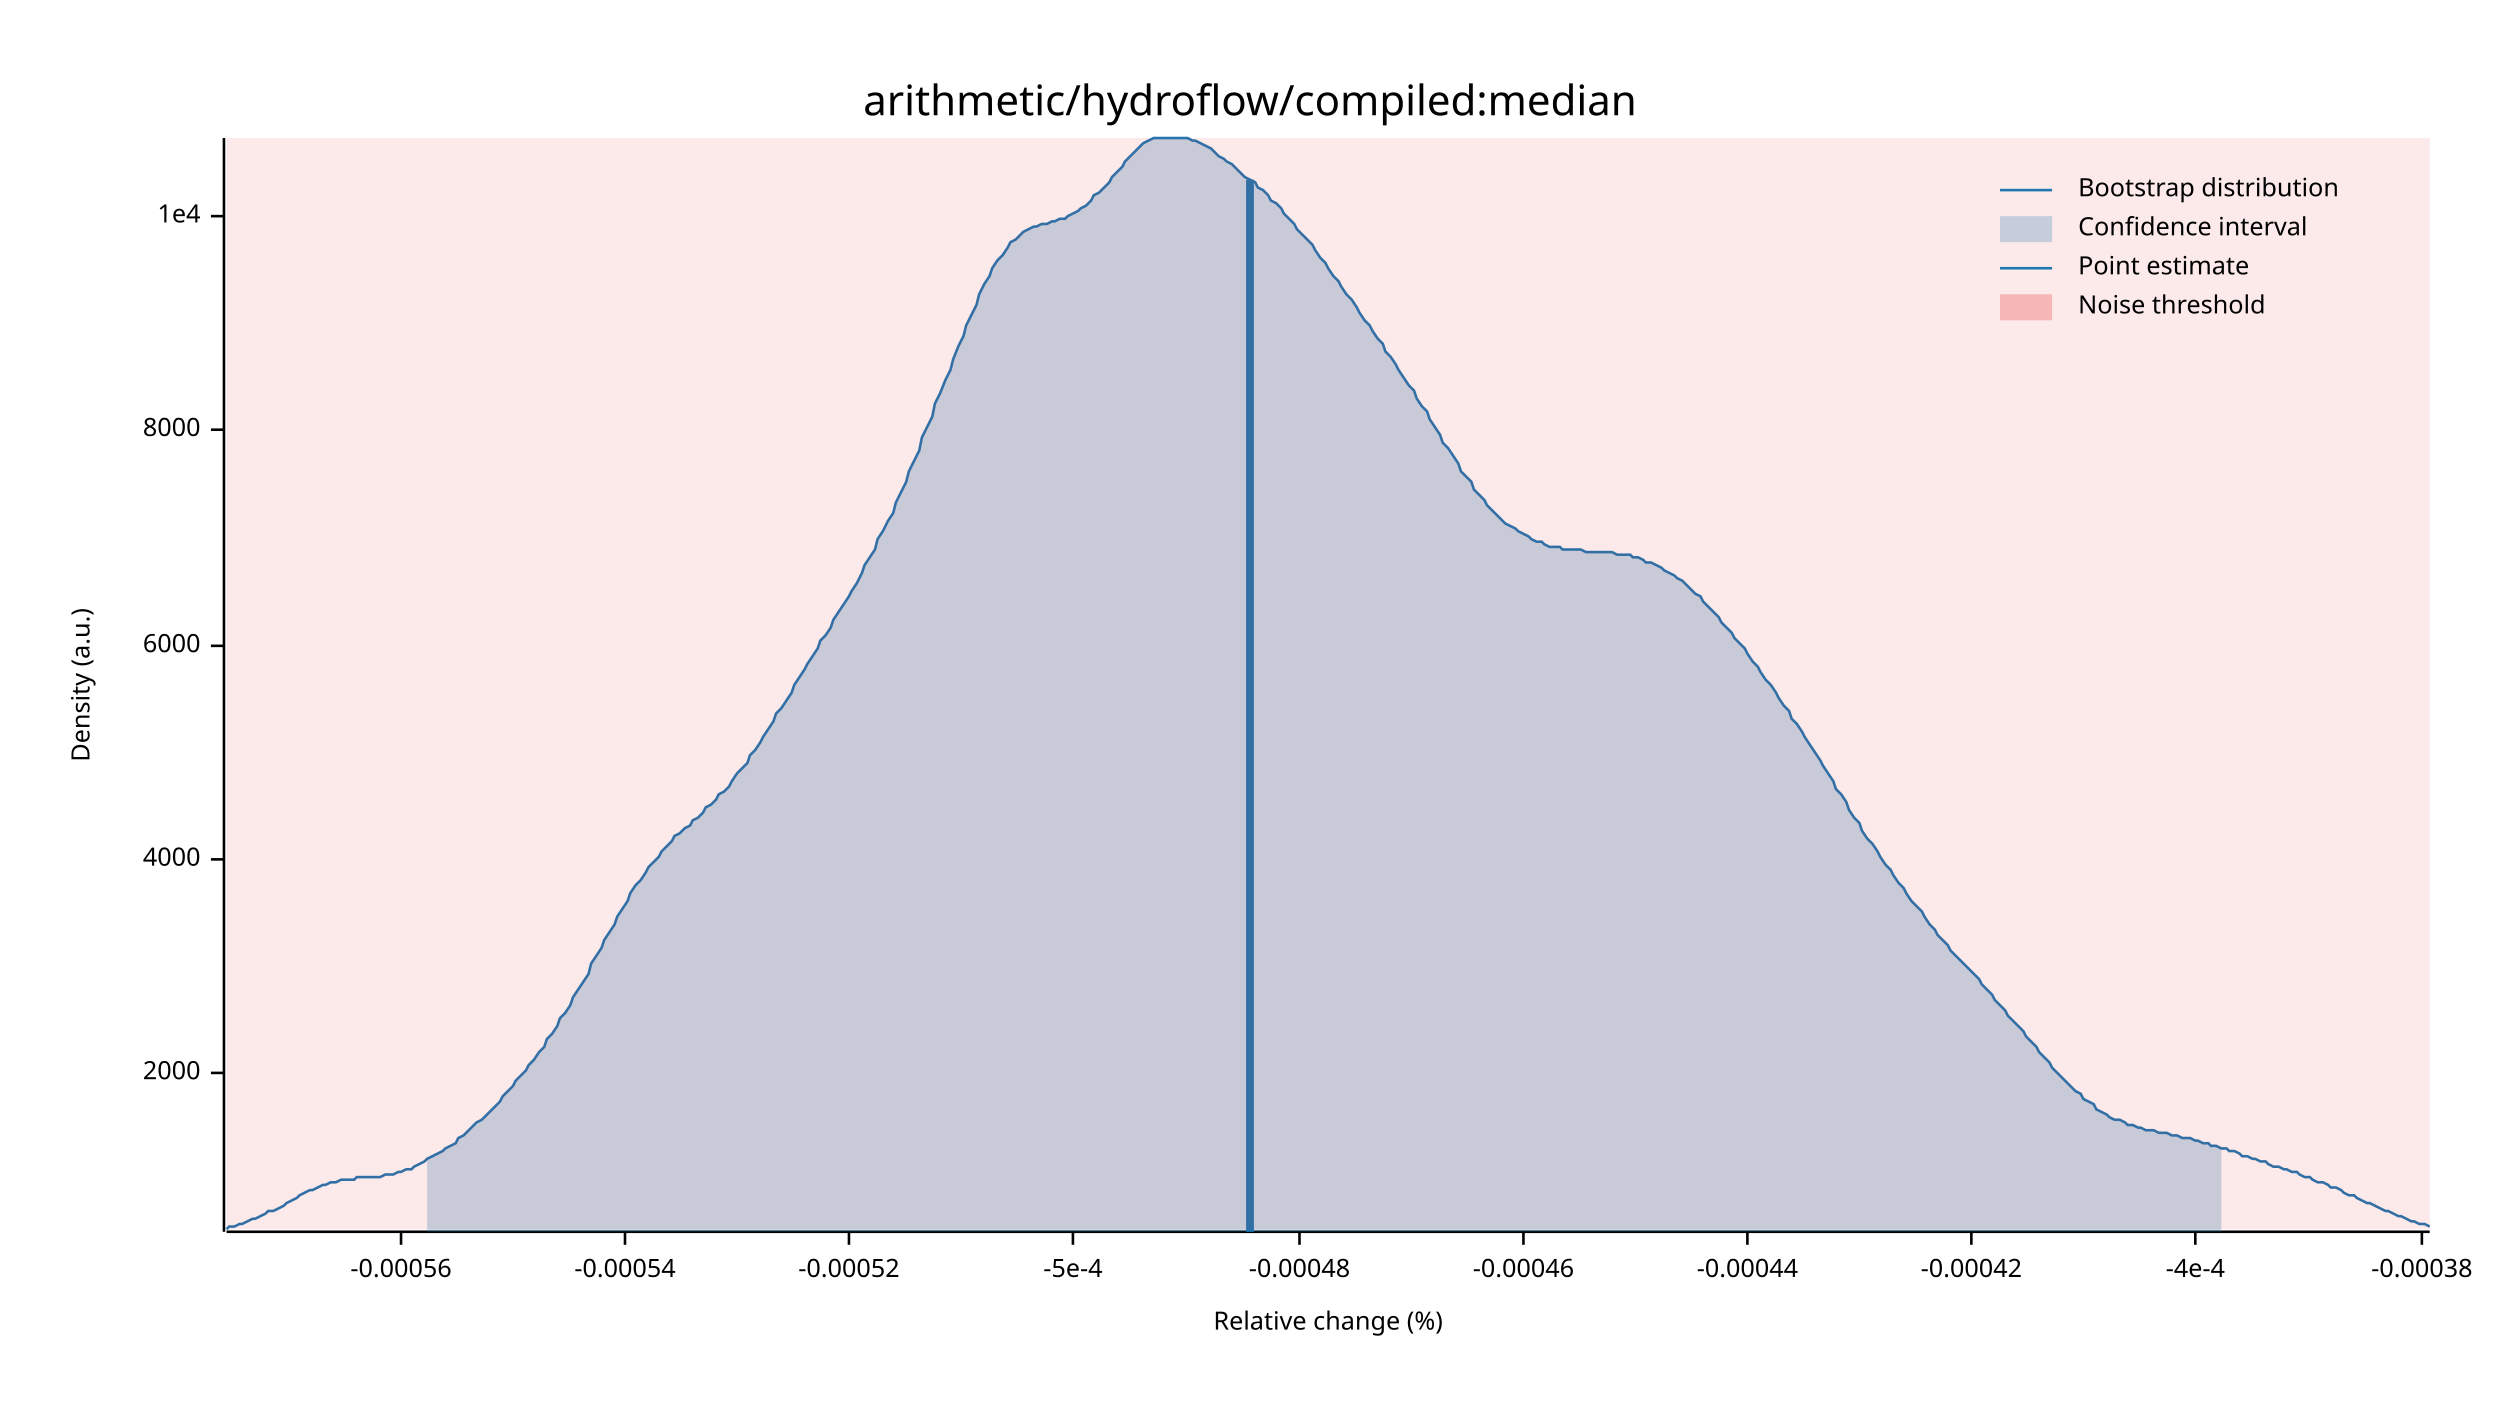
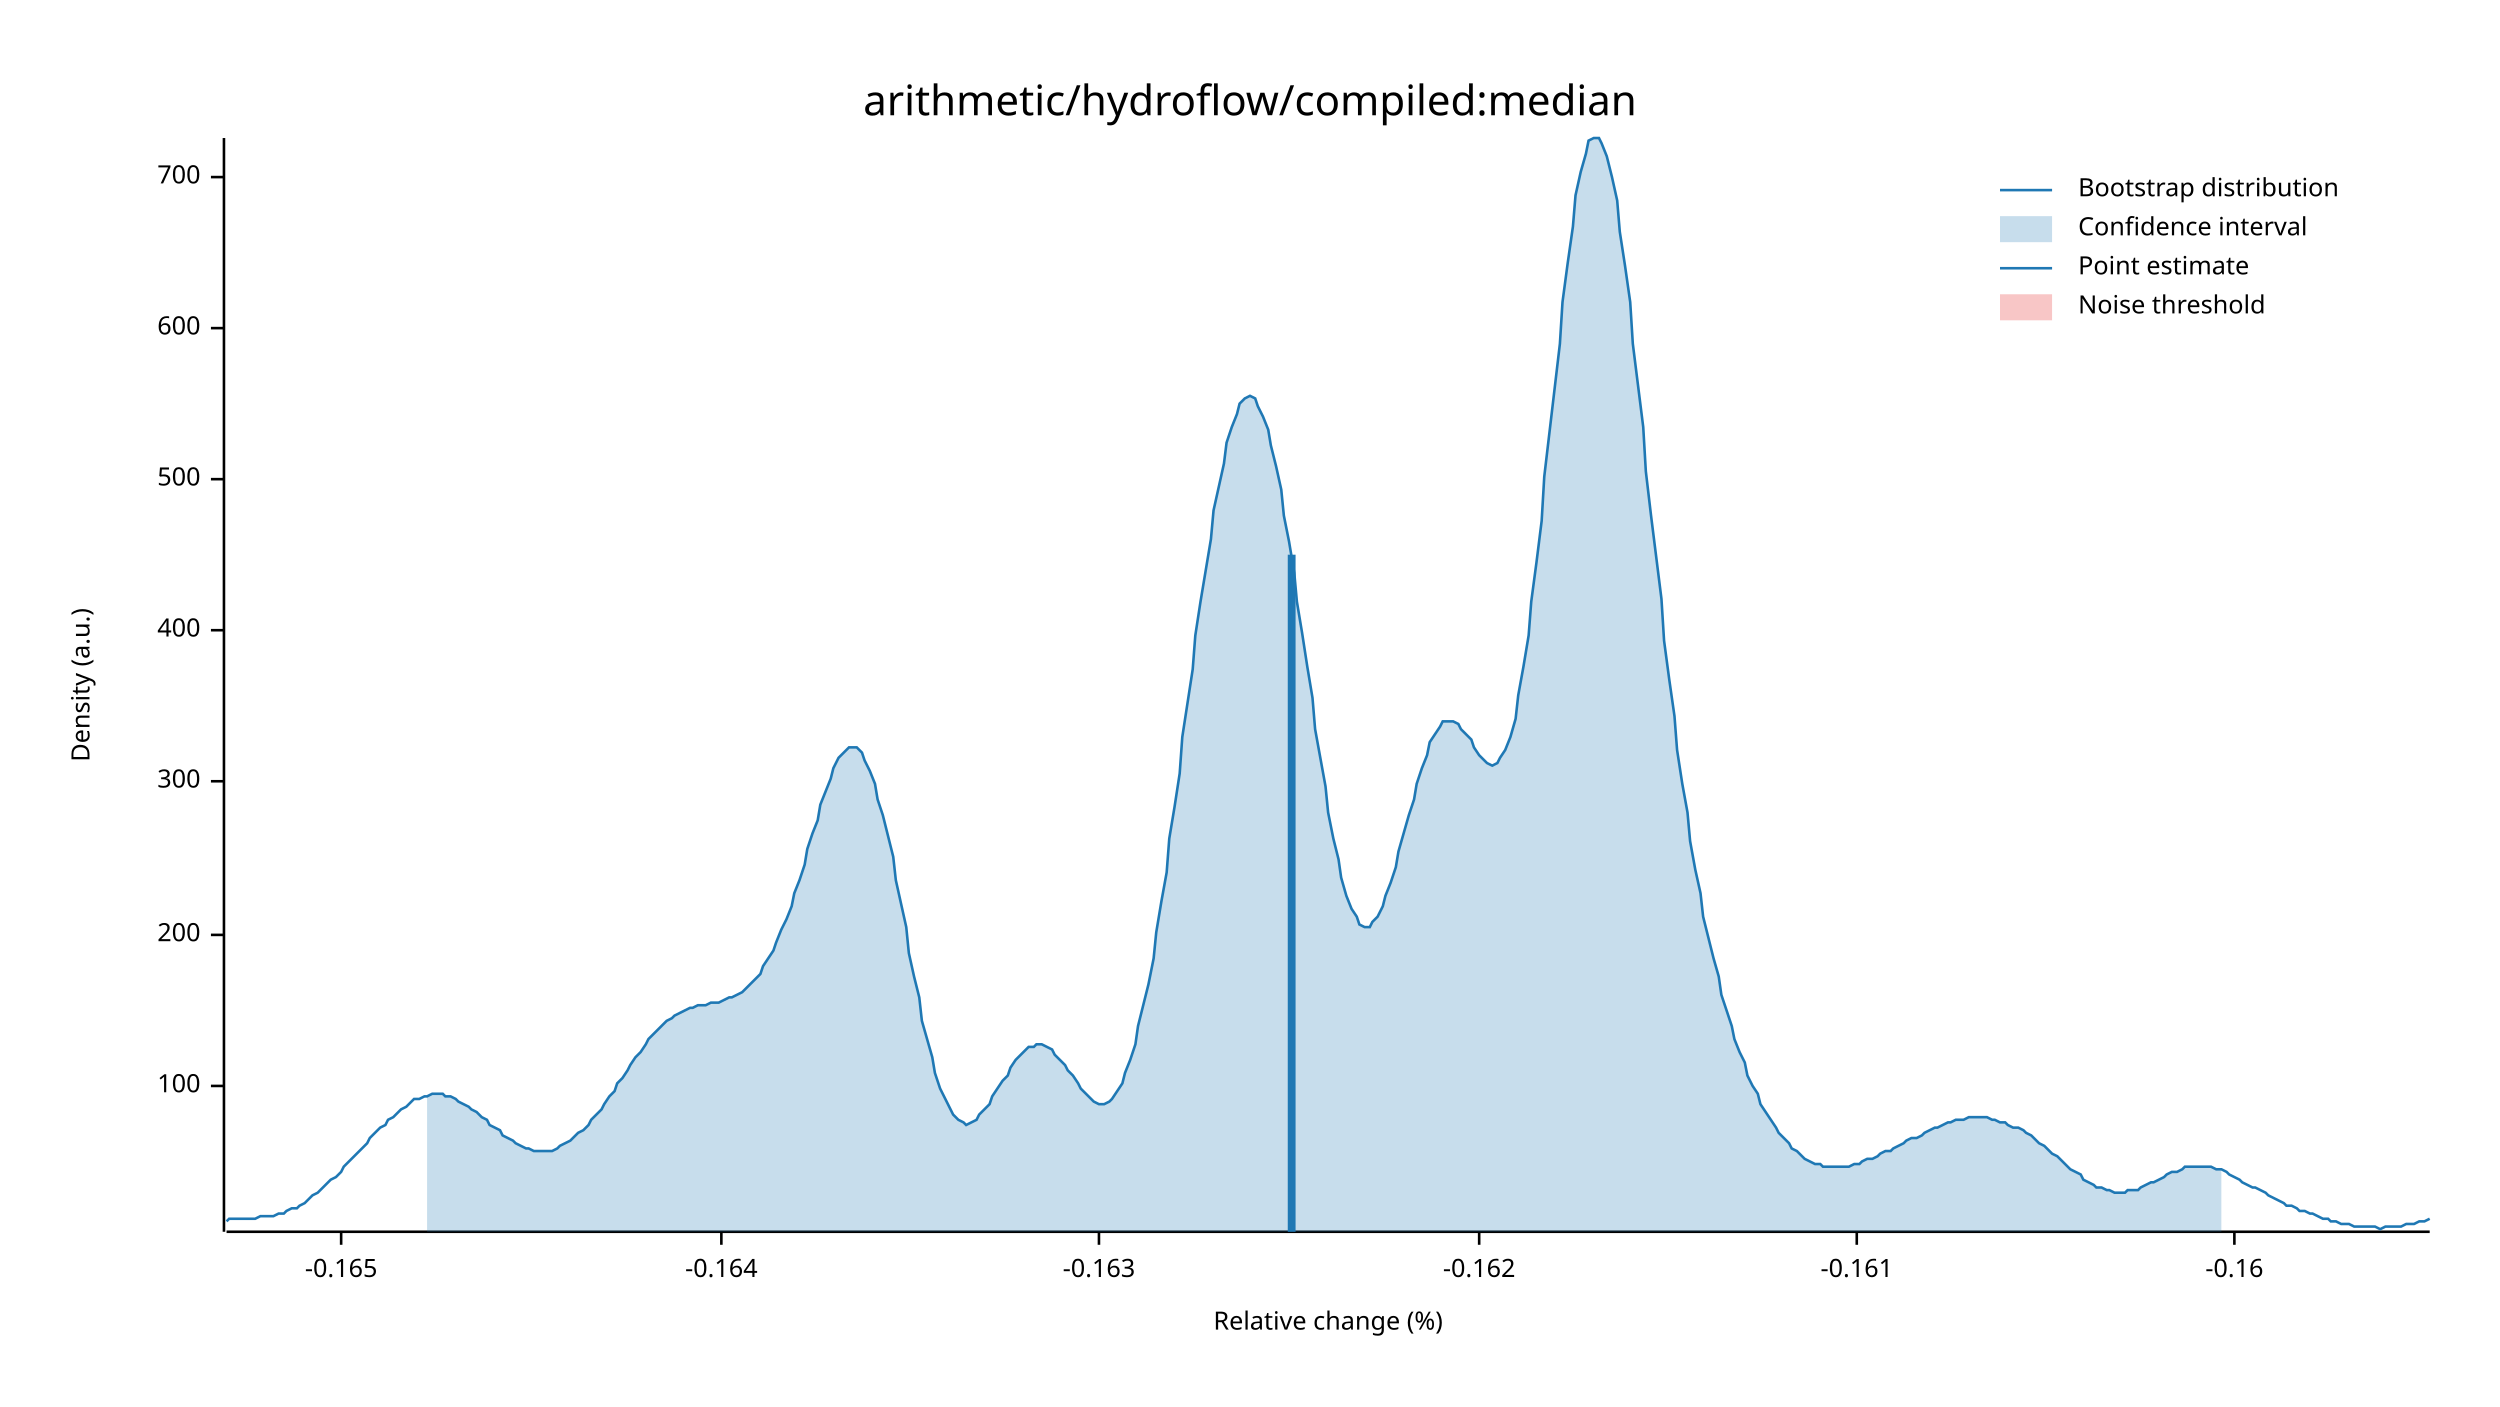
<svg xmlns="http://www.w3.org/2000/svg" width="960" height="540" viewBox="0 0 960 540">
  <text x="480" y="32" dy="0.76em" text-anchor="middle" font-family="sans-serif" font-size="16.129" opacity="1" fill="#000000">
arithmetic/hydroflow/compiled:median
</text>
  <text x="27" y="263" dy="0.76em" text-anchor="middle" font-family="sans-serif" font-size="9.677" opacity="1" fill="#000000" transform="rotate(270, 27, 263)">
Density (a.u.)
</text>
  <text x="510" y="513" dy="-0.5ex" text-anchor="middle" font-family="sans-serif" font-size="9.677" opacity="1" fill="#000000">
Relative change (%)
</text>
  <polyline fill="none" opacity="1" stroke="#000000" stroke-width="1" points="86,53 86,473 " />
-   <text x="77" y="412" dy="0.5ex" text-anchor="end" font-family="sans-serif" font-size="9.677" opacity="1" fill="#000000">
- 2000
+   <text x="77" y="417" dy="0.5ex" text-anchor="end" font-family="sans-serif" font-size="9.677" opacity="1" fill="#000000">
+ 100
</text>
-   <polyline fill="none" opacity="1" stroke="#000000" stroke-width="1" points="81,412 86,412 " />
-   <text x="77" y="330" dy="0.5ex" text-anchor="end" font-family="sans-serif" font-size="9.677" opacity="1" fill="#000000">
- 4000
+   <polyline fill="none" opacity="1" stroke="#000000" stroke-width="1" points="81,417 86,417 " />
+   <text x="77" y="359" dy="0.5ex" text-anchor="end" font-family="sans-serif" font-size="9.677" opacity="1" fill="#000000">
+ 200
</text>
-   <polyline fill="none" opacity="1" stroke="#000000" stroke-width="1" points="81,330 86,330 " />
-   <text x="77" y="248" dy="0.5ex" text-anchor="end" font-family="sans-serif" font-size="9.677" opacity="1" fill="#000000">
- 6000
+   <polyline fill="none" opacity="1" stroke="#000000" stroke-width="1" points="81,359 86,359 " />
+   <text x="77" y="300" dy="0.5ex" text-anchor="end" font-family="sans-serif" font-size="9.677" opacity="1" fill="#000000">
+ 300
</text>
-   <polyline fill="none" opacity="1" stroke="#000000" stroke-width="1" points="81,248 86,248 " />
-   <text x="77" y="165" dy="0.5ex" text-anchor="end" font-family="sans-serif" font-size="9.677" opacity="1" fill="#000000">
- 8000
+   <polyline fill="none" opacity="1" stroke="#000000" stroke-width="1" points="81,300 86,300 " />
+   <text x="77" y="242" dy="0.5ex" text-anchor="end" font-family="sans-serif" font-size="9.677" opacity="1" fill="#000000">
+ 400
</text>
-   <polyline fill="none" opacity="1" stroke="#000000" stroke-width="1" points="81,165 86,165 " />
-   <text x="77" y="83" dy="0.5ex" text-anchor="end" font-family="sans-serif" font-size="9.677" opacity="1" fill="#000000">
- 1e4
+   <polyline fill="none" opacity="1" stroke="#000000" stroke-width="1" points="81,242 86,242 " />
+   <text x="77" y="184" dy="0.5ex" text-anchor="end" font-family="sans-serif" font-size="9.677" opacity="1" fill="#000000">
+ 500
</text>
-   <polyline fill="none" opacity="1" stroke="#000000" stroke-width="1" points="81,83 86,83 " />
+   <polyline fill="none" opacity="1" stroke="#000000" stroke-width="1" points="81,184 86,184 " />
+   <text x="77" y="126" dy="0.5ex" text-anchor="end" font-family="sans-serif" font-size="9.677" opacity="1" fill="#000000">
+ 600
+ </text>
+   <polyline fill="none" opacity="1" stroke="#000000" stroke-width="1" points="81,126 86,126 " />
+   <text x="77" y="68" dy="0.5ex" text-anchor="end" font-family="sans-serif" font-size="9.677" opacity="1" fill="#000000">
+ 700
+ </text>
+   <polyline fill="none" opacity="1" stroke="#000000" stroke-width="1" points="81,68 86,68 " />
  <polyline fill="none" opacity="1" stroke="#000000" stroke-width="1" points="87,473 933,473 " />
-   <text x="154" y="483" dy="0.76em" text-anchor="middle" font-family="sans-serif" font-size="9.677" opacity="1" fill="#000000">
- -0.00056
+   <text x="131" y="483" dy="0.76em" text-anchor="middle" font-family="sans-serif" font-size="9.677" opacity="1" fill="#000000">
+ -0.165
</text>
-   <polyline fill="none" opacity="1" stroke="#000000" stroke-width="1" points="154,473 154,478 " />
-   <text x="240" y="483" dy="0.76em" text-anchor="middle" font-family="sans-serif" font-size="9.677" opacity="1" fill="#000000">
- -0.00054
+   <polyline fill="none" opacity="1" stroke="#000000" stroke-width="1" points="131,473 131,478 " />
+   <text x="277" y="483" dy="0.76em" text-anchor="middle" font-family="sans-serif" font-size="9.677" opacity="1" fill="#000000">
+ -0.164
</text>
-   <polyline fill="none" opacity="1" stroke="#000000" stroke-width="1" points="240,473 240,478 " />
-   <text x="326" y="483" dy="0.76em" text-anchor="middle" font-family="sans-serif" font-size="9.677" opacity="1" fill="#000000">
- -0.00052
+   <polyline fill="none" opacity="1" stroke="#000000" stroke-width="1" points="277,473 277,478 " />
+   <text x="422" y="483" dy="0.76em" text-anchor="middle" font-family="sans-serif" font-size="9.677" opacity="1" fill="#000000">
+ -0.163
</text>
-   <polyline fill="none" opacity="1" stroke="#000000" stroke-width="1" points="326,473 326,478 " />
-   <text x="412" y="483" dy="0.76em" text-anchor="middle" font-family="sans-serif" font-size="9.677" opacity="1" fill="#000000">
- -5e-4
+   <polyline fill="none" opacity="1" stroke="#000000" stroke-width="1" points="422,473 422,478 " />
+   <text x="568" y="483" dy="0.76em" text-anchor="middle" font-family="sans-serif" font-size="9.677" opacity="1" fill="#000000">
+ -0.162
</text>
-   <polyline fill="none" opacity="1" stroke="#000000" stroke-width="1" points="412,473 412,478 " />
-   <text x="499" y="483" dy="0.76em" text-anchor="middle" font-family="sans-serif" font-size="9.677" opacity="1" fill="#000000">
- -0.00048
+   <polyline fill="none" opacity="1" stroke="#000000" stroke-width="1" points="568,473 568,478 " />
+   <text x="713" y="483" dy="0.76em" text-anchor="middle" font-family="sans-serif" font-size="9.677" opacity="1" fill="#000000">
+ -0.161
</text>
-   <polyline fill="none" opacity="1" stroke="#000000" stroke-width="1" points="499,473 499,478 " />
-   <text x="585" y="483" dy="0.76em" text-anchor="middle" font-family="sans-serif" font-size="9.677" opacity="1" fill="#000000">
- -0.00046
+   <polyline fill="none" opacity="1" stroke="#000000" stroke-width="1" points="713,473 713,478 " />
+   <text x="858" y="483" dy="0.76em" text-anchor="middle" font-family="sans-serif" font-size="9.677" opacity="1" fill="#000000">
+ -0.16
</text>
-   <polyline fill="none" opacity="1" stroke="#000000" stroke-width="1" points="585,473 585,478 " />
-   <text x="671" y="483" dy="0.76em" text-anchor="middle" font-family="sans-serif" font-size="9.677" opacity="1" fill="#000000">
- -0.00044
- </text>
-   <polyline fill="none" opacity="1" stroke="#000000" stroke-width="1" points="671,473 671,478 " />
-   <text x="757" y="483" dy="0.76em" text-anchor="middle" font-family="sans-serif" font-size="9.677" opacity="1" fill="#000000">
- -0.00042
- </text>
-   <polyline fill="none" opacity="1" stroke="#000000" stroke-width="1" points="757,473 757,478 " />
-   <text x="843" y="483" dy="0.76em" text-anchor="middle" font-family="sans-serif" font-size="9.677" opacity="1" fill="#000000">
- -4e-4
- </text>
-   <polyline fill="none" opacity="1" stroke="#000000" stroke-width="1" points="843,473 843,478 " />
-   <text x="930" y="483" dy="0.76em" text-anchor="middle" font-family="sans-serif" font-size="9.677" opacity="1" fill="#000000">
- -0.00038
- </text>
-   <polyline fill="none" opacity="1" stroke="#000000" stroke-width="1" points="930,473 930,478 " />
-   <polyline fill="none" opacity="1" stroke="#1F78B4" stroke-width="1" points="87,472 88,471 90,471 92,470 93,470 95,469 97,468 98,468 100,467 102,466 103,465 105,465 107,464 109,463 110,462 112,461 114,460 115,459 117,458 119,457 120,457 122,456 124,455 125,455 127,454 129,454 131,453 132,453 134,453 136,453 137,452 139,452 141,452 142,452 144,452 146,452 148,451 149,451 151,451 153,450 154,450 156,449 158,449 159,448 161,447 163,446 164,445 166,444 168,443 170,442 171,441 173,440 175,439 176,437 178,436 180,434 181,433 183,431 185,430 187,428 188,427 190,425 192,423 193,421 195,419 197,417 198,415 200,413 202,411 203,409 205,407 207,404 209,402 210,399 212,397 214,394 215,391 217,389 219,386 220,383 222,380 224,377 226,374 227,370 229,367 231,364 232,361 234,358 236,355 237,352 239,349 241,346 242,343 244,340 246,338 248,335 249,333 251,331 253,329 254,327 256,325 258,323 259,321 261,320 263,318 265,317 266,315 268,314 270,312 271,310 273,309 275,307 276,305 278,304 280,302 281,300 283,297 285,295 287,293 288,290 290,288 292,285 293,283 295,280 297,277 298,274 300,272 302,269 304,266 305,263 307,260 309,257 310,255 312,252 314,249 315,246 317,244 319,241 320,238 322,235 324,232 326,229 327,227 329,224 331,220 332,217 334,214 336,211 337,207 339,204 341,200 343,197 344,193 346,189 348,185 349,181 351,177 353,173 354,168 356,164 358,160 359,155 361,151 363,146 365,142 366,138 368,133 370,129 371,125 373,121 375,117 376,113 378,109 380,106 381,103 383,100 385,98 387,95 388,93 390,92 392,90 393,89 395,88 397,87 398,87 400,86 402,86 404,85 405,85 407,84 409,84 410,83 412,82 414,81 415,80 417,79 419,77 420,75 422,74 424,72 426,70 427,68 429,66 431,64 432,62 434,60 436,58 437,57 439,55 441,54 443,53 444,53 446,53 448,53 449,53 451,53 453,53 454,53 456,53 458,54 459,54 461,55 463,56 465,57 466,58 468,60 470,61 471,62 473,63 475,65 476,66 478,68 480,69 482,70 483,72 485,73 487,75 488,77 490,78 492,80 493,82 495,84 497,86 498,88 500,90 502,92 504,94 505,96 507,99 509,101 510,103 512,106 514,108 515,110 517,113 519,115 521,118 522,120 524,123 526,125 527,127 529,130 531,132 532,135 534,137 536,140 537,142 539,145 541,148 543,150 544,153 546,156 548,158 549,161 551,164 553,167 554,170 556,172 558,175 560,178 561,181 563,183 565,185 566,188 568,190 570,192 571,194 573,196 575,198 576,199 578,201 580,202 582,203 583,204 585,205 587,206 588,207 590,208 592,208 593,209 595,210 597,210 599,210 600,211 602,211 604,211 605,211 607,211 609,212 610,212 612,212 614,212 615,212 617,212 619,212 621,213 622,213 624,213 626,213 627,214 629,214 631,215 632,216 634,216 636,217 638,218 639,219 641,220 643,221 644,222 646,223 648,225 649,226 651,228 653,229 654,231 656,233 658,235 660,237 661,239 663,241 665,243 666,245 668,247 670,249 671,251 673,254 675,256 676,258 678,261 680,263 682,266 683,268 685,271 687,273 688,276 690,278 692,281 693,283 695,286 697,289 699,292 700,294 702,297 704,300 705,303 707,305 709,308 710,311 712,314 714,316 715,319 717,322 719,324 721,327 722,329 724,332 726,334 727,336 729,339 731,341 732,343 734,346 736,348 738,350 739,352 741,355 743,357 744,359 746,361 748,363 749,365 751,367 753,369 754,370 756,372 758,374 760,376 761,378 763,380 765,382 766,384 768,386 770,388 771,390 773,392 775,394 777,396 778,398 780,400 782,402 783,404 785,406 787,408 788,410 790,412 792,414 793,415 795,417 797,419 799,420 800,422 802,423 804,424 805,426 807,427 809,428 810,429 812,430 814,430 816,431 817,432 819,432 821,433 822,433 824,434 826,434 827,434 829,435 831,435 832,435 834,436 836,436 838,437 839,437 841,437 843,438 844,438 846,439 848,439 849,440 851,440 853,441 855,441 856,442 858,442 860,443 861,444 863,444 865,445 866,445 868,446 870,446 871,447 873,448 875,448 877,449 878,449 880,450 882,450 883,451 885,452 887,452 888,453 890,454 892,454 894,455 895,456 897,456 899,457 900,458 902,459 904,459 905,460 907,461 909,462 910,462 912,463 914,464 916,465 917,465 919,466 921,467 922,467 924,468 926,469 927,469 929,470 931,470 933,471 " />
-   <polygon opacity="0.25" fill="#1F78B4" points="164,445 166,444 168,443 170,442 171,441 173,440 175,439 176,437 178,436 180,434 181,433 183,431 185,430 187,428 188,427 190,425 192,423 193,421 195,419 197,417 198,415 200,413 202,411 203,409 205,407 207,404 209,402 210,399 212,397 214,394 215,391 217,389 219,386 220,383 222,380 224,377 226,374 227,370 229,367 231,364 232,361 234,358 236,355 237,352 239,349 241,346 242,343 244,340 246,338 248,335 249,333 251,331 253,329 254,327 256,325 258,323 259,321 261,320 263,318 265,317 266,315 268,314 270,312 271,310 273,309 275,307 276,305 278,304 280,302 281,300 283,297 285,295 287,293 288,290 290,288 292,285 293,283 295,280 297,277 298,274 300,272 302,269 304,266 305,263 307,260 309,257 310,255 312,252 314,249 315,246 317,244 319,241 320,238 322,235 324,232 326,229 327,227 329,224 331,220 332,217 334,214 336,211 337,207 339,204 341,200 343,197 344,193 346,189 348,185 349,181 351,177 353,173 354,168 356,164 358,160 359,155 361,151 363,146 365,142 366,138 368,133 370,129 371,125 373,121 375,117 376,113 378,109 380,106 381,103 383,100 385,98 387,95 388,93 390,92 392,90 393,89 395,88 397,87 398,87 400,86 402,86 404,85 405,85 407,84 409,84 410,83 412,82 414,81 415,80 417,79 419,77 420,75 422,74 424,72 426,70 427,68 429,66 431,64 432,62 434,60 436,58 437,57 439,55 441,54 443,53 444,53 446,53 448,53 449,53 451,53 453,53 454,53 456,53 458,54 459,54 461,55 463,56 465,57 466,58 468,60 470,61 471,62 473,63 475,65 476,66 478,68 480,69 482,70 483,72 485,73 487,75 488,77 490,78 492,80 493,82 495,84 497,86 498,88 500,90 502,92 504,94 505,96 507,99 509,101 510,103 512,106 514,108 515,110 517,113 519,115 521,118 522,120 524,123 526,125 527,127 529,130 531,132 532,135 534,137 536,140 537,142 539,145 541,148 543,150 544,153 546,156 548,158 549,161 551,164 553,167 554,170 556,172 558,175 560,178 561,181 563,183 565,185 566,188 568,190 570,192 571,194 573,196 575,198 576,199 578,201 580,202 582,203 583,204 585,205 587,206 588,207 590,208 592,208 593,209 595,210 597,210 599,210 600,211 602,211 604,211 605,211 607,211 609,212 610,212 612,212 614,212 615,212 617,212 619,212 621,213 622,213 624,213 626,213 627,214 629,214 631,215 632,216 634,216 636,217 638,218 639,219 641,220 643,221 644,222 646,223 648,225 649,226 651,228 653,229 654,231 656,233 658,235 660,237 661,239 663,241 665,243 666,245 668,247 670,249 671,251 673,254 675,256 676,258 678,261 680,263 682,266 683,268 685,271 687,273 688,276 690,278 692,281 693,283 695,286 697,289 699,292 700,294 702,297 704,300 705,303 707,305 709,308 710,311 712,314 714,316 715,319 717,322 719,324 721,327 722,329 724,332 726,334 727,336 729,339 731,341 732,343 734,346 736,348 738,350 739,352 741,355 743,357 744,359 746,361 748,363 749,365 751,367 753,369 754,370 756,372 758,374 760,376 761,378 763,380 765,382 766,384 768,386 770,388 771,390 773,392 775,394 777,396 778,398 780,400 782,402 783,404 785,406 787,408 788,410 790,412 792,414 793,415 795,417 797,419 799,420 800,422 802,423 804,424 805,426 807,427 809,428 810,429 812,430 814,430 816,431 817,432 819,432 821,433 822,433 824,434 826,434 827,434 829,435 831,435 832,435 834,436 836,436 838,437 839,437 841,437 843,438 844,438 846,439 848,439 849,440 851,440 853,441 853,473 164,473 " />
-   <polyline fill="none" opacity="1" stroke="#1F78B4" stroke-width="3" points="480,473 480,69 " />
-   <rect x="87" y="53" width="846" height="419" opacity="0.1" fill="#E31A1C" stroke="none" />
+   <polyline fill="none" opacity="1" stroke="#000000" stroke-width="1" points="858,473 858,478 " />
+   <polyline fill="none" opacity="1" stroke="#1F78B4" stroke-width="1" points="87,469 88,468 90,468 92,468 93,468 95,468 97,468 98,468 100,467 102,467 103,467 105,467 107,466 109,466 110,465 112,464 114,464 115,463 117,462 119,460 120,459 122,458 124,456 125,455 127,453 129,452 131,450 132,448 134,446 136,444 137,443 139,441 141,439 142,437 144,435 146,433 148,432 149,430 151,429 153,427 154,426 156,425 158,423 159,422 161,422 163,421 164,421 166,420 168,420 170,420 171,421 173,421 175,422 176,423 178,424 180,425 181,426 183,427 185,429 187,430 188,432 190,433 192,434 193,436 195,437 197,438 198,439 200,440 202,441 203,441 205,442 207,442 209,442 210,442 212,442 214,441 215,440 217,439 219,438 220,437 222,435 224,434 226,432 227,430 229,428 231,426 232,424 234,421 236,419 237,416 239,414 241,411 242,409 244,406 246,404 248,401 249,399 251,397 253,395 254,394 256,392 258,391 259,390 261,389 263,388 265,387 266,387 268,386 270,386 271,386 273,385 275,385 276,385 278,384 280,383 281,383 283,382 285,381 287,379 288,378 290,376 292,374 293,371 295,368 297,365 298,362 300,357 302,353 304,348 305,343 307,338 309,332 310,326 312,320 314,315 315,309 317,304 319,299 320,295 322,291 324,289 326,287 327,287 329,287 331,289 332,292 334,296 336,301 337,307 339,313 341,321 343,329 344,338 346,347 348,356 349,366 351,375 353,383 354,392 356,399 358,406 359,412 361,418 363,422 365,426 366,428 368,430 370,431 371,432 373,431 375,430 376,428 378,426 380,424 381,421 383,418 385,415 387,413 388,410 390,407 392,405 393,404 395,402 397,402 398,401 400,401 402,402 404,403 405,405 407,407 409,409 410,411 412,413 414,416 415,418 417,420 419,422 420,423 422,424 424,424 426,423 427,422 429,419 431,416 432,412 434,407 436,401 437,394 439,386 441,378 443,368 444,358 446,346 448,335 449,322 451,310 453,297 454,283 456,270 458,257 459,244 461,231 463,219 465,207 466,196 468,187 470,178 471,170 473,164 475,159 476,155 478,153 480,152 482,153 483,156 485,160 487,165 488,171 490,179 492,188 493,198 495,208 497,220 498,231 500,243 502,256 504,268 505,280 507,291 509,302 510,312 512,322 514,330 515,337 517,344 519,349 521,352 522,355 524,356 526,356 527,354 529,352 531,348 532,344 534,339 536,333 537,327 539,320 541,313 543,307 544,301 546,295 548,290 549,285 551,282 553,279 554,277 556,277 558,277 560,278 561,280 563,282 565,284 566,287 568,290 570,292 571,293 573,294 575,293 576,291 578,288 580,283 582,276 583,267 585,256 587,244 588,231 590,216 592,200 593,183 595,166 597,149 599,132 600,116 602,101 604,87 605,75 607,66 609,59 610,54 612,53 614,53 615,55 617,60 619,68 621,77 622,89 624,102 626,116 627,132 629,148 631,164 632,181 634,198 636,214 638,230 639,246 641,261 643,275 644,288 646,301 648,312 649,323 651,334 653,343 654,352 656,360 658,368 660,375 661,382 663,388 665,394 666,399 668,404 670,408 671,413 673,417 675,420 676,424 678,427 680,430 682,433 683,435 685,437 687,439 688,441 690,442 692,444 693,445 695,446 697,447 699,447 700,448 702,448 704,448 705,448 707,448 709,448 710,448 712,447 714,447 715,446 717,445 719,445 721,444 722,443 724,442 726,442 727,441 729,440 731,439 732,438 734,437 736,437 738,436 739,435 741,434 743,433 744,433 746,432 748,431 749,431 751,430 753,430 754,430 756,429 758,429 760,429 761,429 763,429 765,430 766,430 768,431 770,431 771,432 773,433 775,433 777,434 778,435 780,436 782,438 783,439 785,440 787,442 788,443 790,444 792,446 793,447 795,449 797,450 799,451 800,453 802,454 804,455 805,456 807,456 809,457 810,457 812,458 814,458 816,458 817,457 819,457 821,457 822,456 824,455 826,454 827,454 829,453 831,452 832,451 834,450 836,450 838,449 839,448 841,448 843,448 844,448 846,448 848,448 849,448 851,449 853,449 855,450 856,451 858,452 860,453 861,454 863,455 865,456 866,456 868,457 870,458 871,459 873,460 875,461 877,462 878,463 880,463 882,464 883,465 885,465 887,466 888,466 890,467 892,468 894,468 895,469 897,469 899,470 900,470 902,470 904,471 905,471 907,471 909,471 910,471 912,471 914,472 916,471 917,471 919,471 921,471 922,471 924,470 926,470 927,470 929,469 931,469 933,468 " />
+   <polygon opacity="0.25" fill="#1F78B4" points="164,421 166,420 168,420 170,420 171,421 173,421 175,422 176,423 178,424 180,425 181,426 183,427 185,429 187,430 188,432 190,433 192,434 193,436 195,437 197,438 198,439 200,440 202,441 203,441 205,442 207,442 209,442 210,442 212,442 214,441 215,440 217,439 219,438 220,437 222,435 224,434 226,432 227,430 229,428 231,426 232,424 234,421 236,419 237,416 239,414 241,411 242,409 244,406 246,404 248,401 249,399 251,397 253,395 254,394 256,392 258,391 259,390 261,389 263,388 265,387 266,387 268,386 270,386 271,386 273,385 275,385 276,385 278,384 280,383 281,383 283,382 285,381 287,379 288,378 290,376 292,374 293,371 295,368 297,365 298,362 300,357 302,353 304,348 305,343 307,338 309,332 310,326 312,320 314,315 315,309 317,304 319,299 320,295 322,291 324,289 326,287 327,287 329,287 331,289 332,292 334,296 336,301 337,307 339,313 341,321 343,329 344,338 346,347 348,356 349,366 351,375 353,383 354,392 356,399 358,406 359,412 361,418 363,422 365,426 366,428 368,430 370,431 371,432 373,431 375,430 376,428 378,426 380,424 381,421 383,418 385,415 387,413 388,410 390,407 392,405 393,404 395,402 397,402 398,401 400,401 402,402 404,403 405,405 407,407 409,409 410,411 412,413 414,416 415,418 417,420 419,422 420,423 422,424 424,424 426,423 427,422 429,419 431,416 432,412 434,407 436,401 437,394 439,386 441,378 443,368 444,358 446,346 448,335 449,322 451,310 453,297 454,283 456,270 458,257 459,244 461,231 463,219 465,207 466,196 468,187 470,178 471,170 473,164 475,159 476,155 478,153 480,152 482,153 483,156 485,160 487,165 488,171 490,179 492,188 493,198 495,208 497,220 498,231 500,243 502,256 504,268 505,280 507,291 509,302 510,312 512,322 514,330 515,337 517,344 519,349 521,352 522,355 524,356 526,356 527,354 529,352 531,348 532,344 534,339 536,333 537,327 539,320 541,313 543,307 544,301 546,295 548,290 549,285 551,282 553,279 554,277 556,277 558,277 560,278 561,280 563,282 565,284 566,287 568,290 570,292 571,293 573,294 575,293 576,291 578,288 580,283 582,276 583,267 585,256 587,244 588,231 590,216 592,200 593,183 595,166 597,149 599,132 600,116 602,101 604,87 605,75 607,66 609,59 610,54 612,53 614,53 615,55 617,60 619,68 621,77 622,89 624,102 626,116 627,132 629,148 631,164 632,181 634,198 636,214 638,230 639,246 641,261 643,275 644,288 646,301 648,312 649,323 651,334 653,343 654,352 656,360 658,368 660,375 661,382 663,388 665,394 666,399 668,404 670,408 671,413 673,417 675,420 676,424 678,427 680,430 682,433 683,435 685,437 687,439 688,441 690,442 692,444 693,445 695,446 697,447 699,447 700,448 702,448 704,448 705,448 707,448 709,448 710,448 712,447 714,447 715,446 717,445 719,445 721,444 722,443 724,442 726,442 727,441 729,440 731,439 732,438 734,437 736,437 738,436 739,435 741,434 743,433 744,433 746,432 748,431 749,431 751,430 753,430 754,430 756,429 758,429 760,429 761,429 763,429 765,430 766,430 768,431 770,431 771,432 773,433 775,433 777,434 778,435 780,436 782,438 783,439 785,440 787,442 788,443 790,444 792,446 793,447 795,449 797,450 799,451 800,453 802,454 804,455 805,456 807,456 809,457 810,457 812,458 814,458 816,458 817,457 819,457 821,457 822,456 824,455 826,454 827,454 829,453 831,452 832,451 834,450 836,450 838,449 839,448 841,448 843,448 844,448 846,448 848,448 849,448 851,449 853,449 853,473 164,473 " />
+   <polyline fill="none" opacity="1" stroke="#1F78B4" stroke-width="3" points="496,473 496,213 " />
+   <rect x="510" y="53" width="0" height="419" opacity="0.1" fill="#E31A1C" stroke="none" />
  <text x="798" y="68" dy="0.76em" text-anchor="start" font-family="sans-serif" font-size="9.677" opacity="1" fill="#000000">
Bootstrap distribution
</text>
  <text x="798" y="83" dy="0.76em" text-anchor="start" font-family="sans-serif" font-size="9.677" opacity="1" fill="#000000">
Confidence interval
</text>
  <text x="798" y="98" dy="0.76em" text-anchor="start" font-family="sans-serif" font-size="9.677" opacity="1" fill="#000000">
Point estimate
</text>
  <text x="798" y="113" dy="0.76em" text-anchor="start" font-family="sans-serif" font-size="9.677" opacity="1" fill="#000000">
Noise threshold
</text>
  <polyline fill="none" opacity="1" stroke="#1F78B4" stroke-width="1" points="768,73 788,73 " />
  <rect x="768" y="83" width="20" height="10" opacity="0.25" fill="#1F78B4" stroke="none" />
  <polyline fill="none" opacity="1" stroke="#1F78B4" stroke-width="1" points="768,103 788,103 " />
  <rect x="768" y="113" width="20" height="10" opacity="0.25" fill="#E31A1C" stroke="none" />
</svg>
